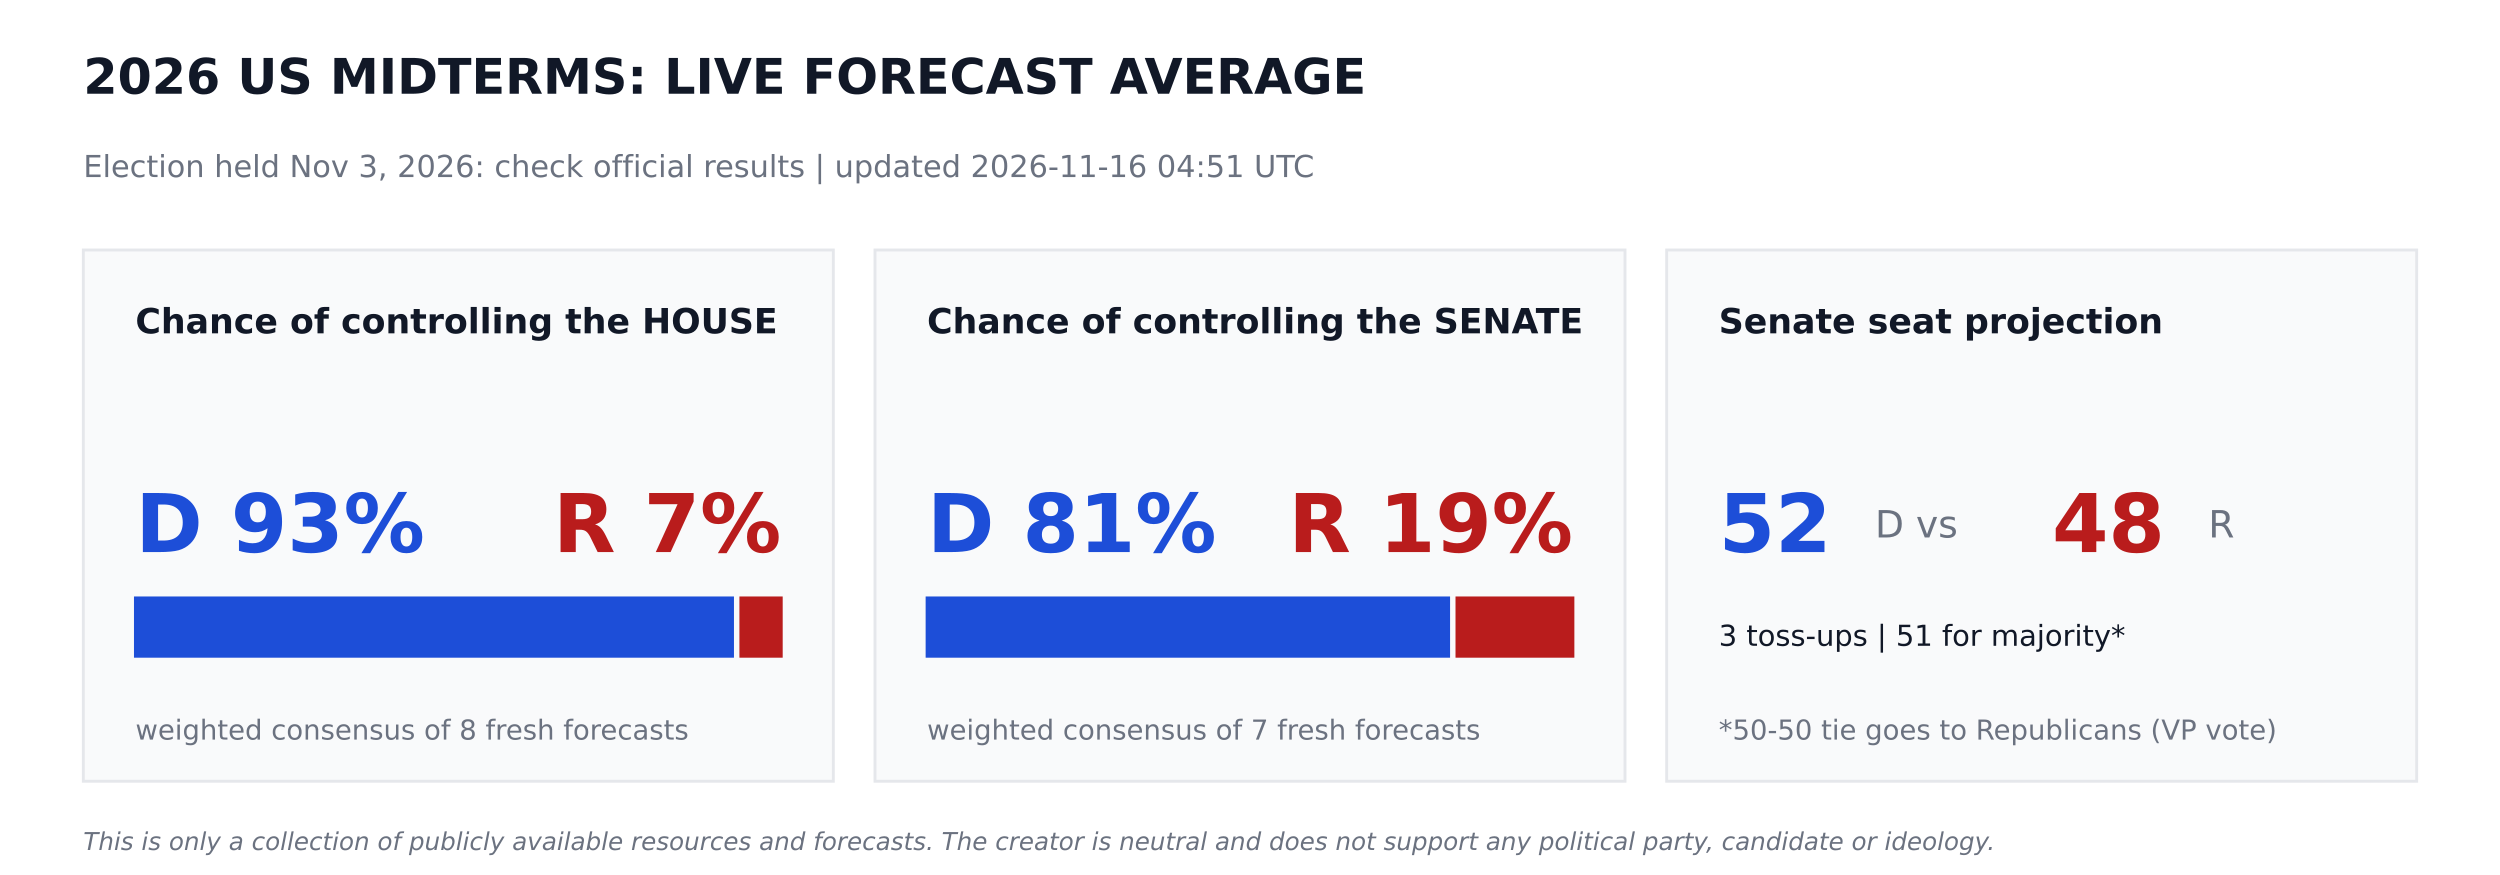
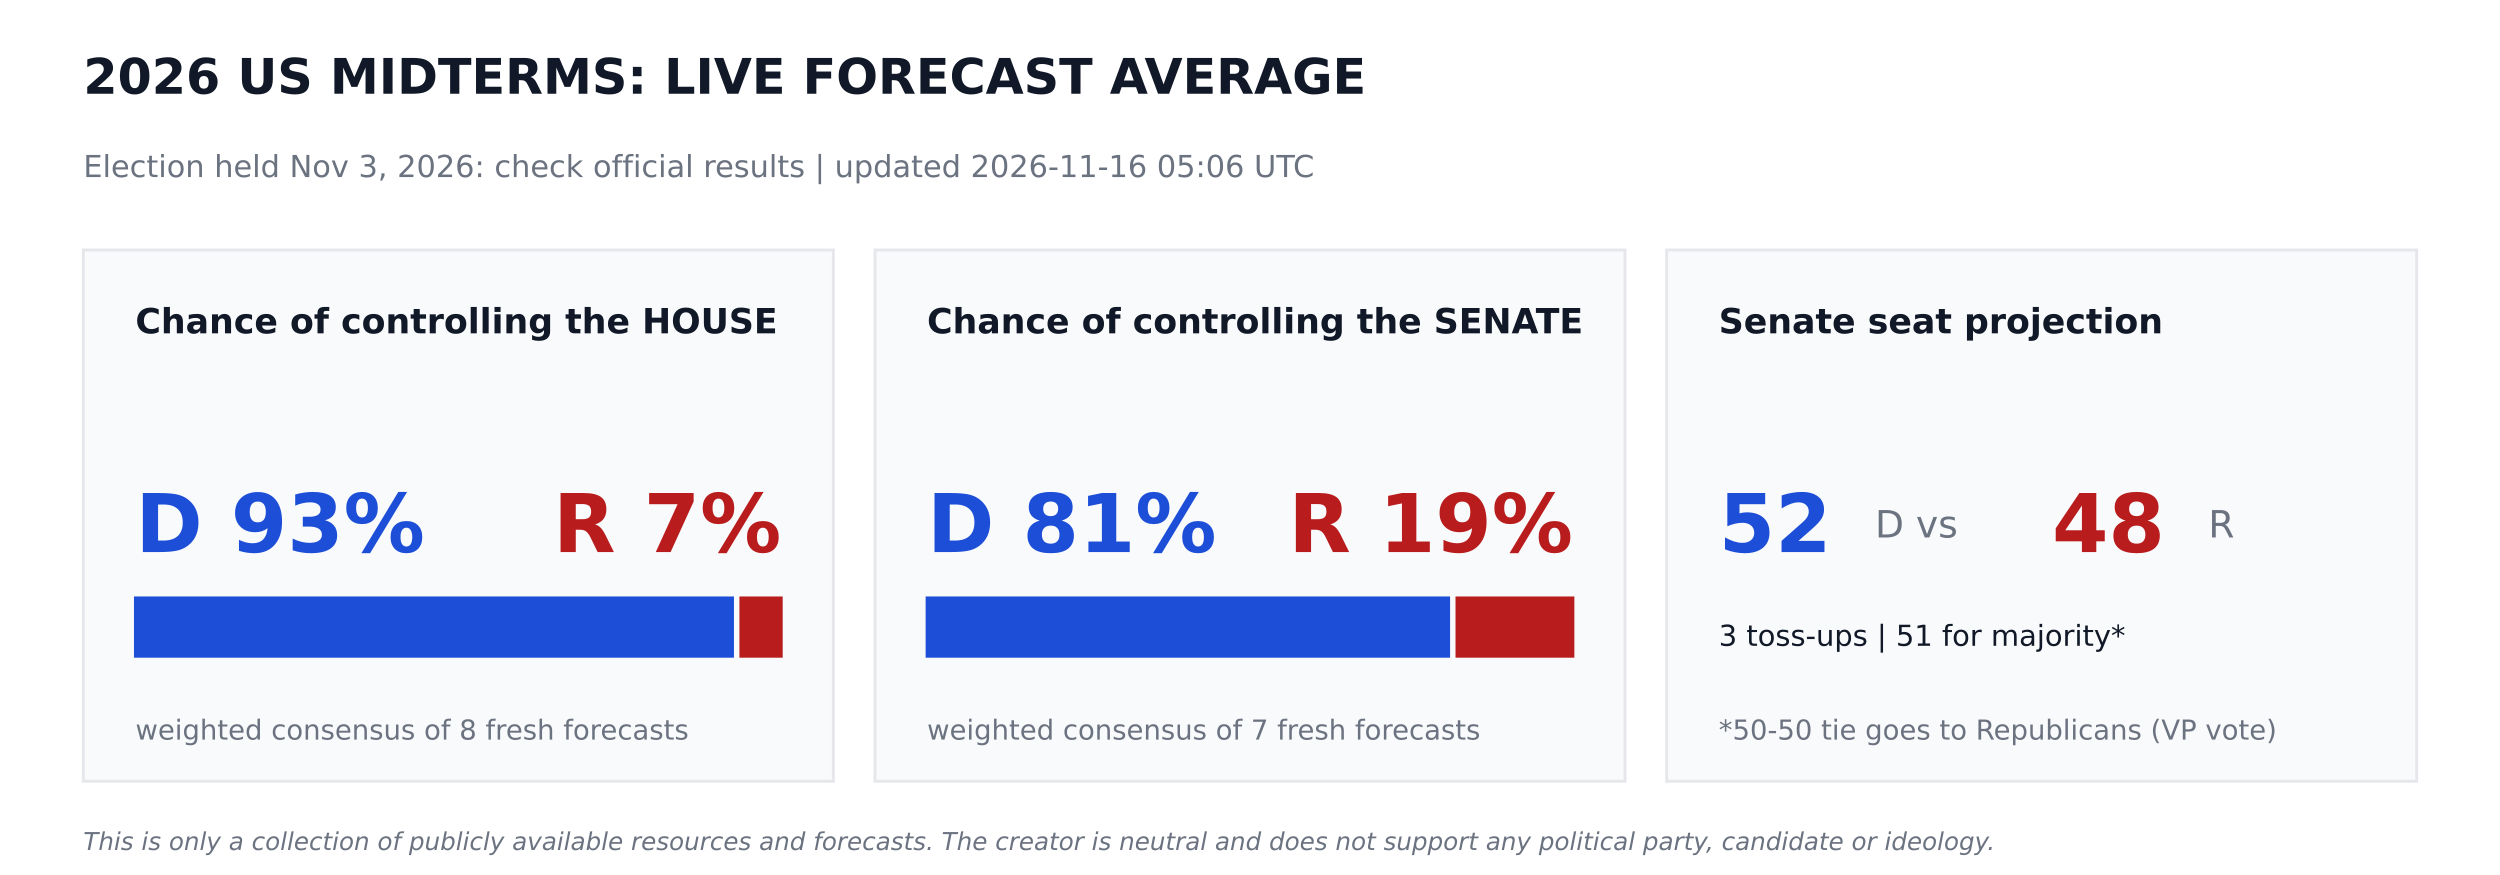
<svg xmlns="http://www.w3.org/2000/svg" width="864pt" height="302.4pt" viewBox="0 0 864 302.4" version="1.1">
  <defs>
    <style type="text/css">*{stroke-linejoin: round; stroke-linecap: butt}</style>
  </defs>
  <g id="figure_1">
    <g id="patch_1">
      <path d="M 0 302.4  L 864 302.4  L 864 0  L 0 0  z " style="fill: #ffffff" />
    </g>
    <g id="axes_1">
      <g id="patch_2">
-         <path d="M 28.8 270  L 288 270  L 288 86.4  L 28.8 86.4  z " clip-path="url(#pf1d2677f63)" style="fill: #f9fafb; stroke: #e5e7eb; stroke-linejoin: miter" />
+         <path d="M 28.8 270  L 288 270  L 288 86.4  L 28.8 86.4  z " clip-path="url(#p89a4d06edc)" style="fill: #f9fafb; stroke: #e5e7eb; stroke-linejoin: miter" />
      </g>
      <g id="patch_3">
-         <path d="M 46.8 226.8  L 253.159 226.8  L 253.159 206.64  L 46.8 206.64  z " clip-path="url(#pf1d2677f63)" style="fill: #1d4ed8; stroke: #1d4ed8; stroke-linejoin: miter" />
+         <path d="M 46.8 226.8  L 253.159 226.8  L 253.159 206.64  L 46.8 206.64  z " clip-path="url(#p89a4d06edc)" style="fill: #1d4ed8; stroke: #1d4ed8; stroke-linejoin: miter" />
      </g>
      <g id="patch_4">
-         <path d="M 256.039 226.8  L 270 226.8  L 270 206.64  L 256.039 206.64  z " clip-path="url(#pf1d2677f63)" style="fill: #b91c1c; stroke: #b91c1c; stroke-linejoin: miter" />
+         <path d="M 256.039 226.8  L 270 226.8  L 270 206.64  L 256.039 206.64  z " clip-path="url(#p89a4d06edc)" style="fill: #b91c1c; stroke: #b91c1c; stroke-linejoin: miter" />
      </g>
      <g id="patch_5">
-         <path d="M 302.4 270  L 561.6 270  L 561.6 86.4  L 302.4 86.4  z " clip-path="url(#pf1d2677f63)" style="fill: #f9fafb; stroke: #e5e7eb; stroke-linejoin: miter" />
+         <path d="M 302.4 270  L 561.6 270  L 561.6 86.4  L 302.4 86.4  z " clip-path="url(#p89a4d06edc)" style="fill: #f9fafb; stroke: #e5e7eb; stroke-linejoin: miter" />
      </g>
      <g id="patch_6">
-         <path d="M 320.4 226.8  L 500.645 226.8  L 500.645 206.64  L 320.4 206.64  z " clip-path="url(#pf1d2677f63)" style="fill: #1d4ed8; stroke: #1d4ed8; stroke-linejoin: miter" />
+         <path d="M 320.4 226.8  L 500.645 226.8  L 500.645 206.64  L 320.4 206.64  z " clip-path="url(#p89a4d06edc)" style="fill: #1d4ed8; stroke: #1d4ed8; stroke-linejoin: miter" />
      </g>
      <g id="patch_7">
-         <path d="M 503.525 226.8  L 543.6 226.8  L 543.6 206.64  L 503.525 206.64  z " clip-path="url(#pf1d2677f63)" style="fill: #b91c1c; stroke: #b91c1c; stroke-linejoin: miter" />
+         <path d="M 503.525 226.8  L 543.6 226.8  L 543.6 206.64  L 503.525 206.64  z " clip-path="url(#p89a4d06edc)" style="fill: #b91c1c; stroke: #b91c1c; stroke-linejoin: miter" />
      </g>
      <g id="patch_8">
-         <path d="M 576 270  L 835.2 270  L 835.2 86.4  L 576 86.4  z " clip-path="url(#pf1d2677f63)" style="fill: #f9fafb; stroke: #e5e7eb; stroke-linejoin: miter" />
+         <path d="M 576 270  L 835.2 270  L 835.2 86.4  L 576 86.4  z " clip-path="url(#p89a4d06edc)" style="fill: #f9fafb; stroke: #e5e7eb; stroke-linejoin: miter" />
      </g>
      <g id="text_1">
        <text style="font-weight: 700; font-size: 17px; font-family: 'DejaVu Sans'; text-anchor: start; fill: #111827" x="28.8" y="32.4" transform="rotate(-0 28.8 32.4)">2026 US MIDTERMS: LIVE FORECAST AVERAGE</text>
      </g>
      <g id="text_2">
-         <text style="font-size: 10.5px; font-family: 'DejaVu Sans'; text-anchor: start; fill: #6b7280" x="28.8" y="61.2" transform="rotate(-0 28.8 61.2)">Election held Nov 3, 2026: check official results   |   updated 2026-11-16 04:51 UTC</text>
+         <text style="font-size: 10.5px; font-family: 'DejaVu Sans'; text-anchor: start; fill: #6b7280" x="28.8" y="61.2" transform="rotate(-0 28.8 61.2)">Election held Nov 3, 2026: check official results   |   updated 2026-11-16 05:06 UTC</text>
      </g>
      <g id="text_3">
        <text style="font-weight: 700; font-size: 12px; font-family: 'DejaVu Sans'; text-anchor: start; fill: #111827" x="46.8" y="115.2" transform="rotate(-0 46.8 115.2)">Chance of controlling the HOUSE</text>
      </g>
      <g id="text_4">
        <text style="font-weight: 700; font-size: 28px; font-family: 'DejaVu Sans'; text-anchor: start; fill: #1d4ed8" x="46.8" y="190.8" transform="rotate(-0 46.8 190.8)">D 93%</text>
      </g>
      <g id="text_5">
        <text style="font-weight: 700; font-size: 28px; font-family: 'DejaVu Sans'; text-anchor: end; fill: #b91c1c" x="270" y="190.8" transform="rotate(-0 270 190.8)">R 7%</text>
      </g>
      <g id="text_6">
        <text style="font-size: 9.5px; font-family: 'DejaVu Sans'; text-anchor: start; fill: #6b7280" x="46.8" y="255.6" transform="rotate(-0 46.8 255.6)">weighted consensus of 8 fresh forecasts</text>
      </g>
      <g id="text_7">
        <text style="font-weight: 700; font-size: 12px; font-family: 'DejaVu Sans'; text-anchor: start; fill: #111827" x="320.4" y="115.2" transform="rotate(-0 320.4 115.2)">Chance of controlling the SENATE</text>
      </g>
      <g id="text_8">
        <text style="font-weight: 700; font-size: 28px; font-family: 'DejaVu Sans'; text-anchor: start; fill: #1d4ed8" x="320.4" y="190.8" transform="rotate(-0 320.4 190.8)">D 81%</text>
      </g>
      <g id="text_9">
        <text style="font-weight: 700; font-size: 28px; font-family: 'DejaVu Sans'; text-anchor: end; fill: #b91c1c" x="543.6" y="190.8" transform="rotate(-0 543.6 190.8)">R 19%</text>
      </g>
      <g id="text_10">
        <text style="font-size: 9.5px; font-family: 'DejaVu Sans'; text-anchor: start; fill: #6b7280" x="320.4" y="255.6" transform="rotate(-0 320.4 255.6)">weighted consensus of 7 fresh forecasts</text>
      </g>
      <g id="text_11">
        <text style="font-weight: 700; font-size: 12px; font-family: 'DejaVu Sans'; text-anchor: start; fill: #111827" x="594" y="115.2" transform="rotate(-0 594 115.2)">Senate seat projection</text>
      </g>
      <g id="text_12">
        <text style="font-weight: 700; font-size: 28px; font-family: 'DejaVu Sans'; text-anchor: start; fill: #1d4ed8" x="594" y="190.8" transform="rotate(-0 594 190.8)">52</text>
      </g>
      <g id="text_13">
        <text style="font-size: 13px; font-family: 'DejaVu Sans'; text-anchor: start; fill: #6b7280" x="648" y="185.76" transform="rotate(-0 648 185.76)">D  vs</text>
      </g>
      <g id="text_14">
        <text style="font-weight: 700; font-size: 28px; font-family: 'DejaVu Sans'; text-anchor: start; fill: #b91c1c" x="709.2" y="190.8" transform="rotate(-0 709.2 190.8)">48</text>
      </g>
      <g id="text_15">
        <text style="font-size: 13px; font-family: 'DejaVu Sans'; text-anchor: start; fill: #6b7280" x="763.2" y="185.76" transform="rotate(-0 763.2 185.76)">R</text>
      </g>
      <g id="text_16">
        <text style="font-size: 10px; font-family: 'DejaVu Sans'; text-anchor: start; fill: #111827" x="594" y="223.2" transform="rotate(-0 594 223.2)">3 toss-ups  |  51 for majority*</text>
      </g>
      <g id="text_17">
        <text style="font-size: 9.5px; font-family: 'DejaVu Sans'; text-anchor: start; fill: #6b7280" x="594" y="255.6" transform="rotate(-0 594 255.6)">*50-50 tie goes to Republicans (VP vote)</text>
      </g>
      <g id="text_18">
        <text style="font-style: italic; font-size: 8.5px; font-family: 'DejaVu Sans'; text-anchor: start; fill: #6b7280" x="28.8" y="293.76" transform="rotate(-0 28.8 293.76)">This is only a collection of publicly available resources and forecasts. The creator is neutral and does not support any political party, candidate or ideology.</text>
      </g>
    </g>
  </g>
  <defs>
-     <clipPath id="pf1d2677f63">
+     <clipPath id="p89a4d06edc">
      <rect x="0" y="0" width="864" height="302.4" />
    </clipPath>
  </defs>
</svg>
